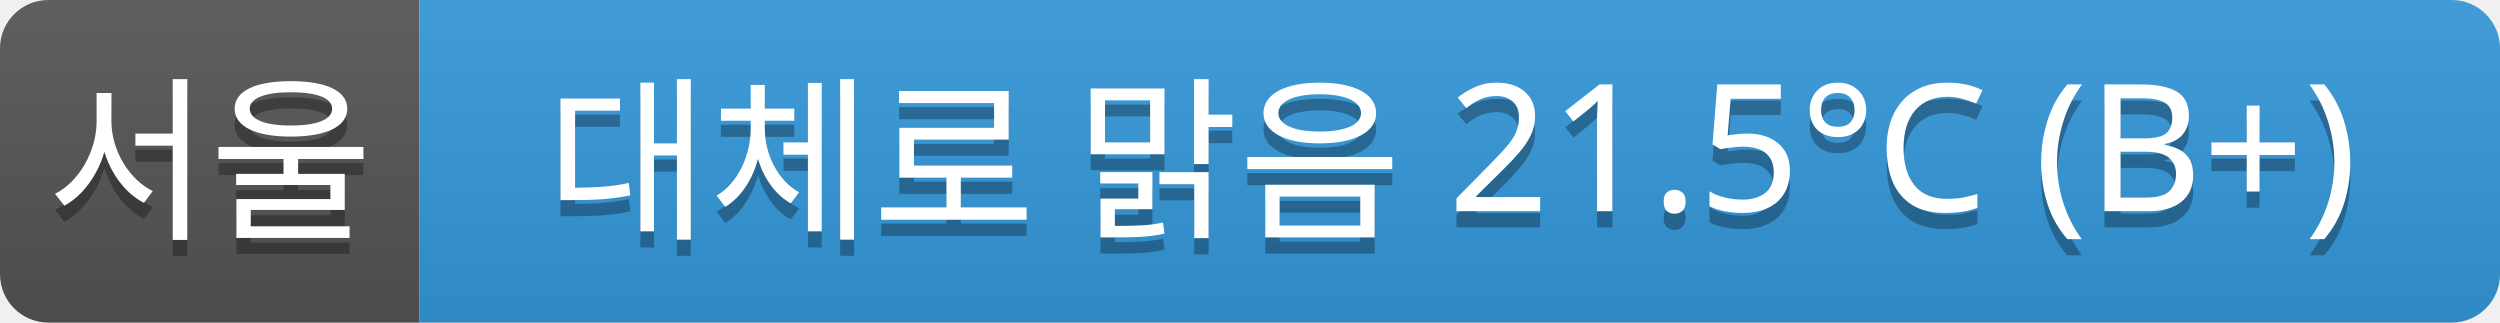
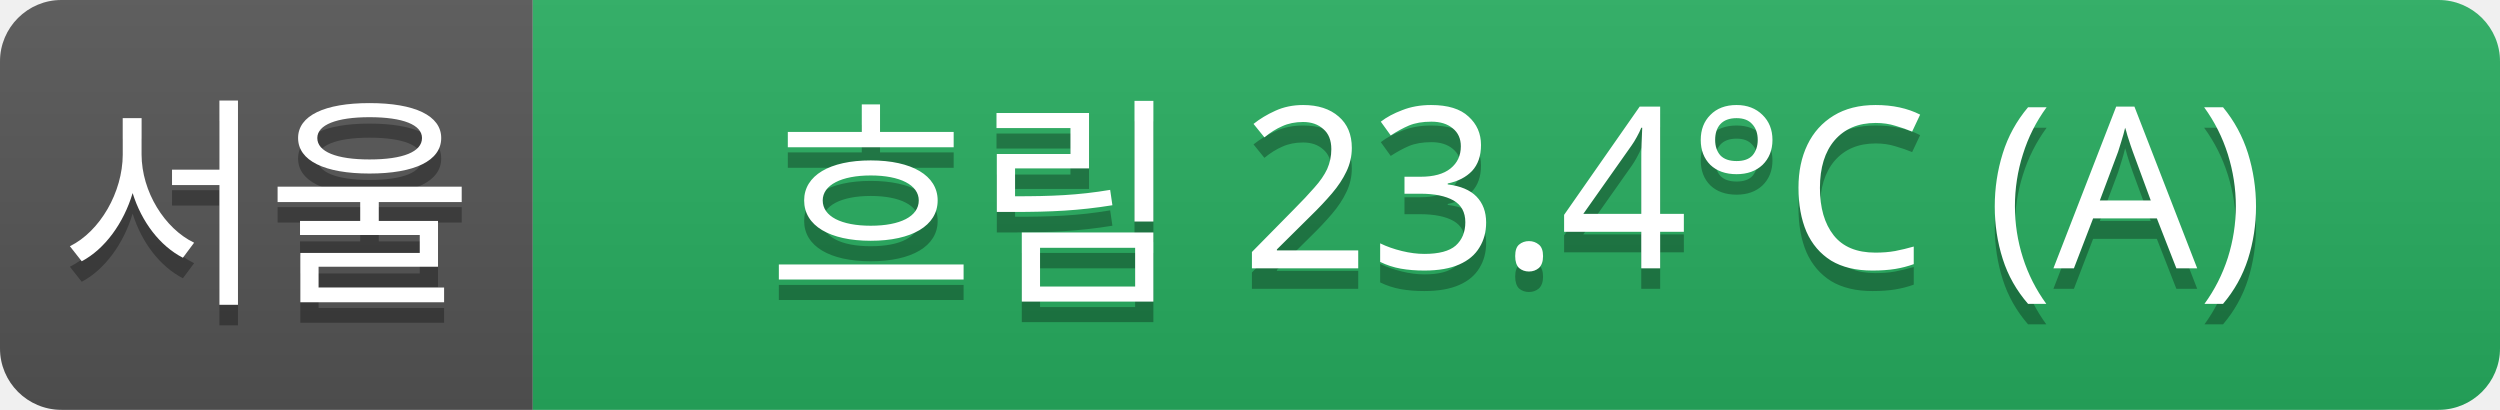
- <svg xmlns="http://www.w3.org/2000/svg" width="155" height="20">
+ <svg xmlns="http://www.w3.org/2000/svg" width="122" height="20">
  <linearGradient id="a" x2="0" y2="100%">
    <stop offset="0" stop-color="#bbb" stop-opacity=".1" />
    <stop offset="1" stop-opacity=".1" />
  </linearGradient>
  <clipPath id="r">
-     <rect width="155" height="20" rx="3" fill="#fff" />
+     <rect width="122" height="20" rx="3" fill="#fff" />
  </clipPath>
  <g clip-path="url(#r)">
    <rect width="26" height="20" fill="#555" />
-     <rect x="26" width="129" height="20" fill="#3498db" />
-     <rect width="155" height="20" fill="url(#a)" />
+     <rect x="26" width="96" height="20" fill="#27ae60" />
+     <rect width="122" height="20" fill="url(#a)" />
  </g>
  <g fill="#fff" text-anchor="middle" font-family="Verdana,Geneva,sans-serif" font-size="11">
    <text x="13" y="15" fill="#010101" fill-opacity=".3">서울</text>
    <text x="13" y="14">서울</text>
-     <text x="90" y="15" fill="#010101" fill-opacity=".3">대체로 맑음 21.5°C (B+)</text>
-     <text x="90" y="14">대체로 맑음 21.5°C (B+)</text>
+     <text x="74" y="15" fill="#010101" fill-opacity=".3">흐림 23.4°C (A)</text>
+     <text x="74" y="14">흐림 23.4°C (A)</text>
  </g>
</svg>
